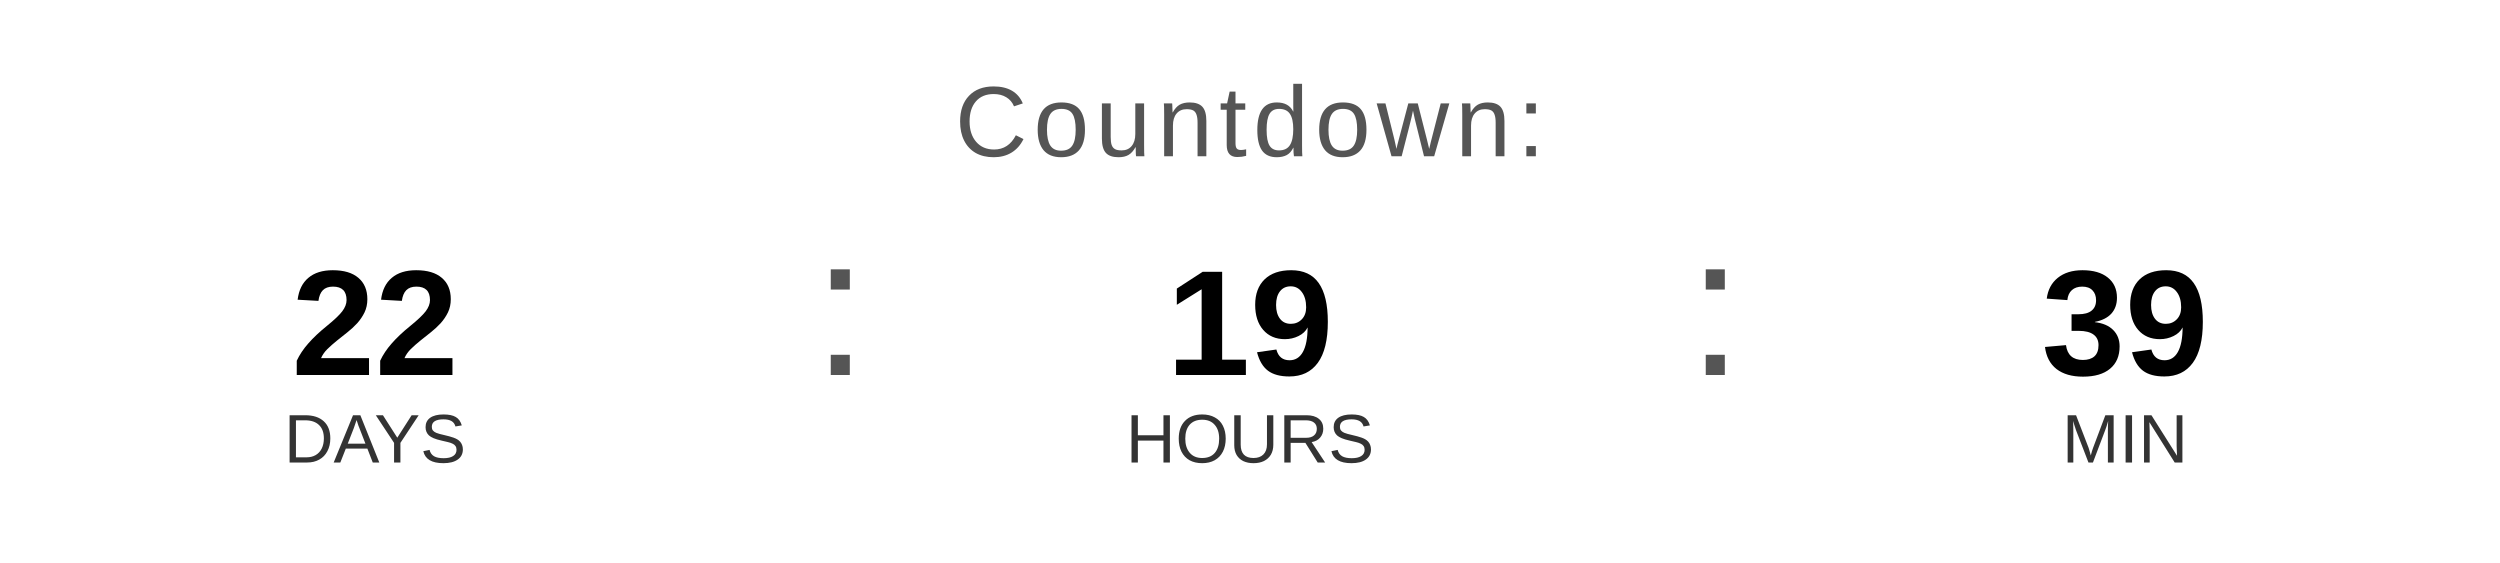
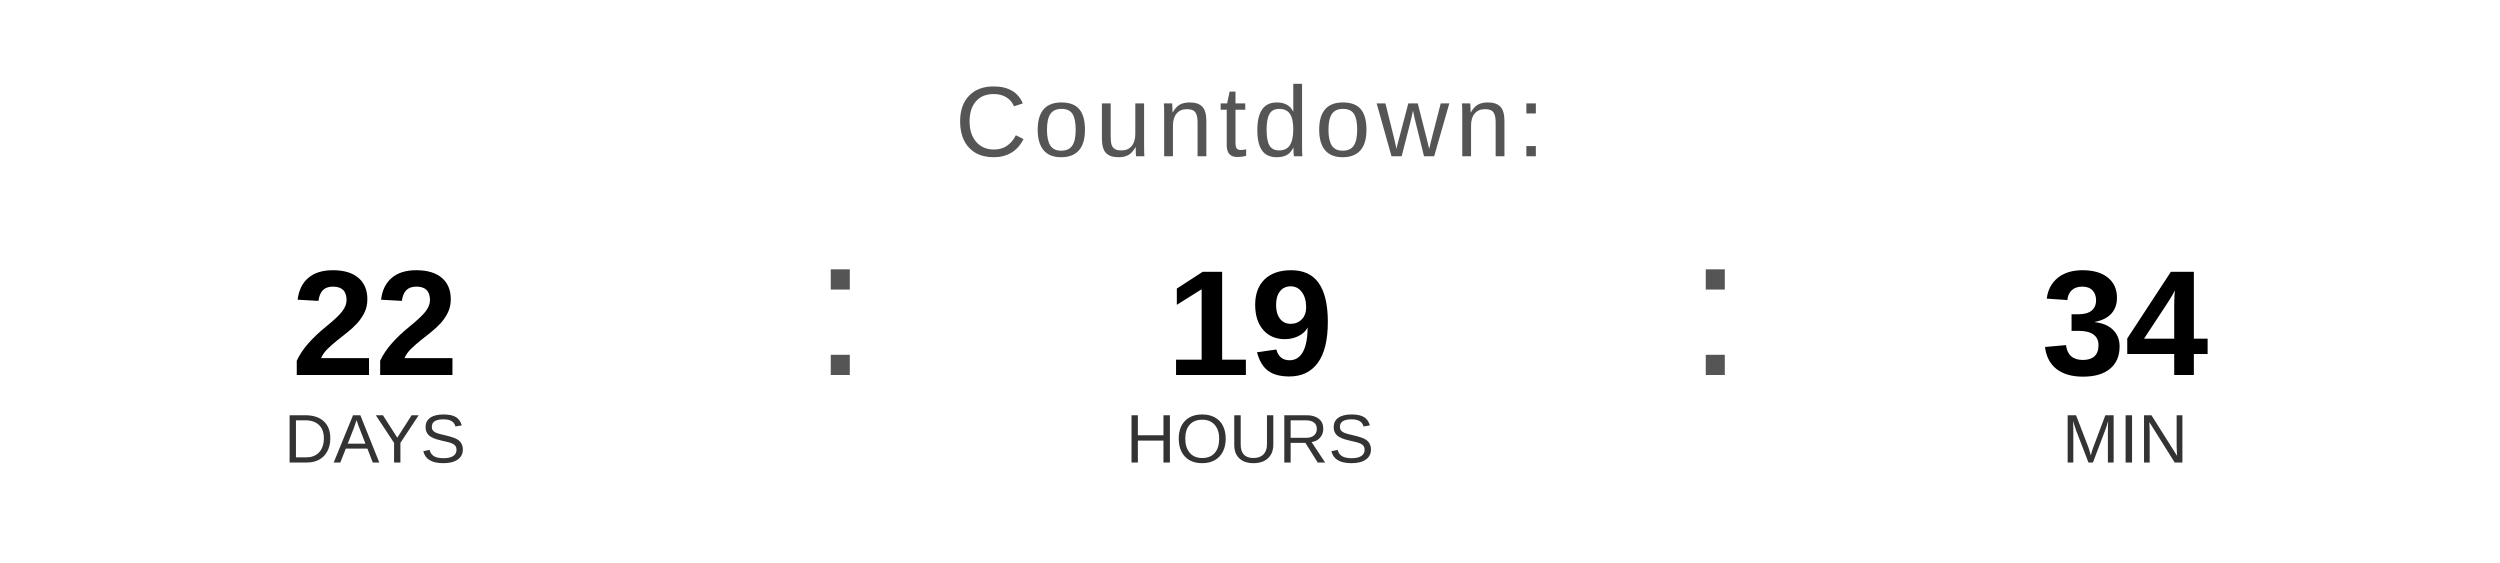
<svg xmlns="http://www.w3.org/2000/svg" width="400" height="90" viewBox="0 0 400 90">
  <text x="200" y="25" font-family="Arial, Helvetica, sans-serif" font-size="16" fill="#555555" text-anchor="middle" letter-spacing="1">
    Countdown:
  </text>
  <text x="60" y="60" font-family="Arial, Helvetica, sans-serif" font-size="24" font-weight="bold" fill="#000000" text-anchor="middle">22</text>
  <text x="60" y="74" font-family="Arial, Helvetica, sans-serif" font-size="11" fill="#333333" text-anchor="middle">DAYS</text>
  <text x="130" y="60" font-family="Arial, sans-serif" font-size="32" fill="#555555">:</text>
  <text x="200" y="60" font-family="Arial, Helvetica, sans-serif" font-size="24" font-weight="bold" fill="#000000" text-anchor="middle">19</text>
  <text x="200" y="74" font-family="Arial, Helvetica, sans-serif" font-size="11" fill="#333333" text-anchor="middle">HOURS</text>
  <text x="270" y="60" font-family="Arial, sans-serif" font-size="32" fill="#555555">:</text>
-   <text x="340" y="60" font-family="Arial, Helvetica, sans-serif" font-size="24" font-weight="bold" fill="#000000" text-anchor="middle">39</text>
+   <text x="340" y="60" font-family="Arial, Helvetica, sans-serif" font-size="24" font-weight="bold" fill="#000000" text-anchor="middle">34</text>
  <text x="340" y="74" font-family="Arial, Helvetica, sans-serif" font-size="11" fill="#333333" text-anchor="middle">MIN</text>
</svg>
